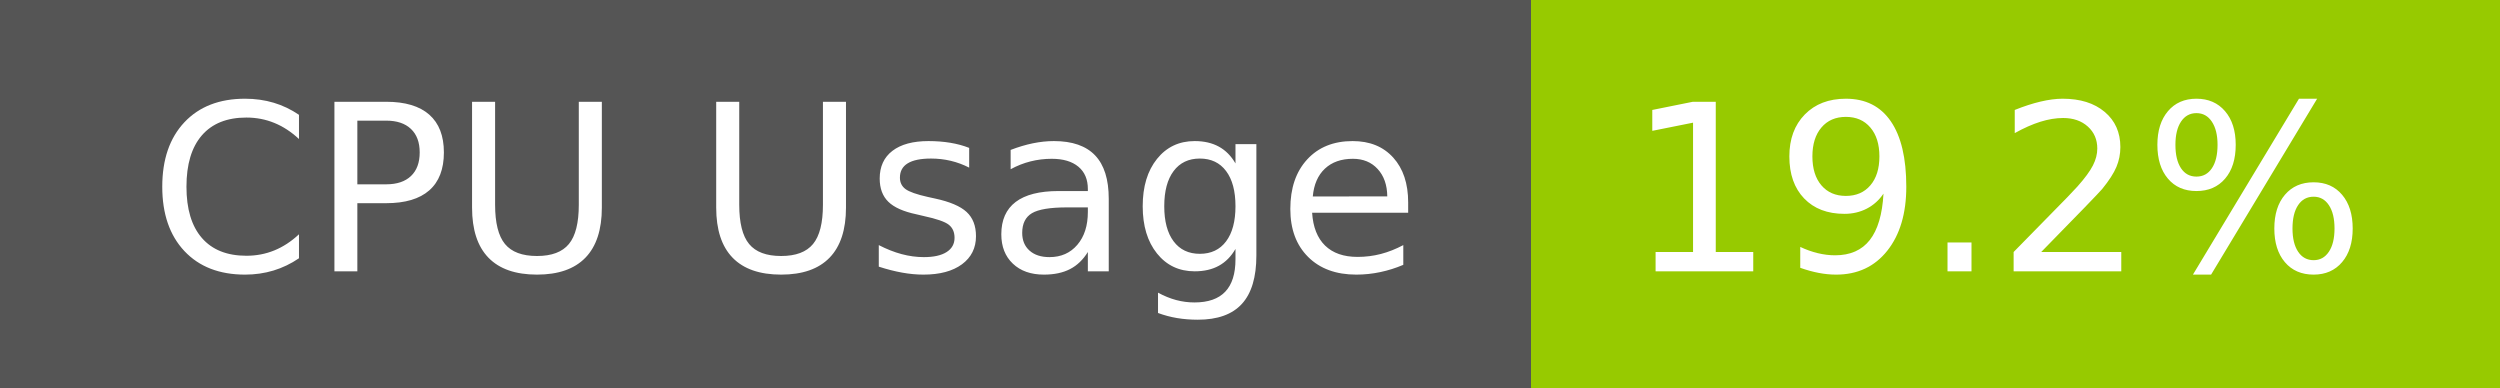
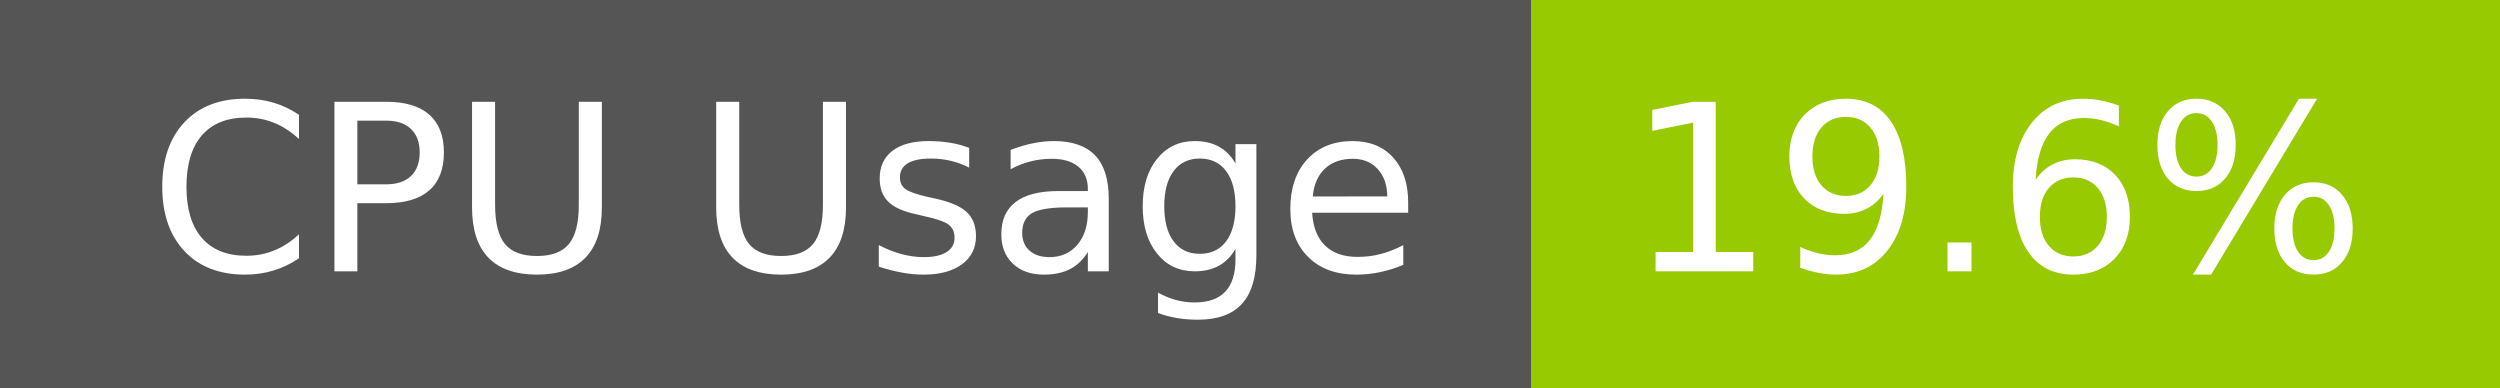
- <svg xmlns="http://www.w3.org/2000/svg" width="129" height="20" role="img" aria-label="CPU Usage: 19.2%">
+ <svg xmlns="http://www.w3.org/2000/svg" width="129" height="20" role="img" aria-label="CPU Usage: 19.6%">
  <g shape-rendering="crispEdges">
    <rect width="79" height="20" fill="#555" />
    <rect x="79" width="50" height="20" fill="#97ca00" />
  </g>
  <g fill="#fff" text-anchor="middle" font-family="Verdana,Geneva,DejaVu Sans,sans-serif" text-rendering="geometricPrecision" font-size="120">
    <text x="405" y="140" transform="scale(.1)" fill="#fff" textLength="665">CPU Usage</text>
-     <text x="1030" y="140" transform="scale(.1)" fill="#fff" textLength="390">19.2%</text>
+     <text x="1030" y="140" transform="scale(.1)" fill="#fff" textLength="390">19.6%</text>
  </g>
</svg>
